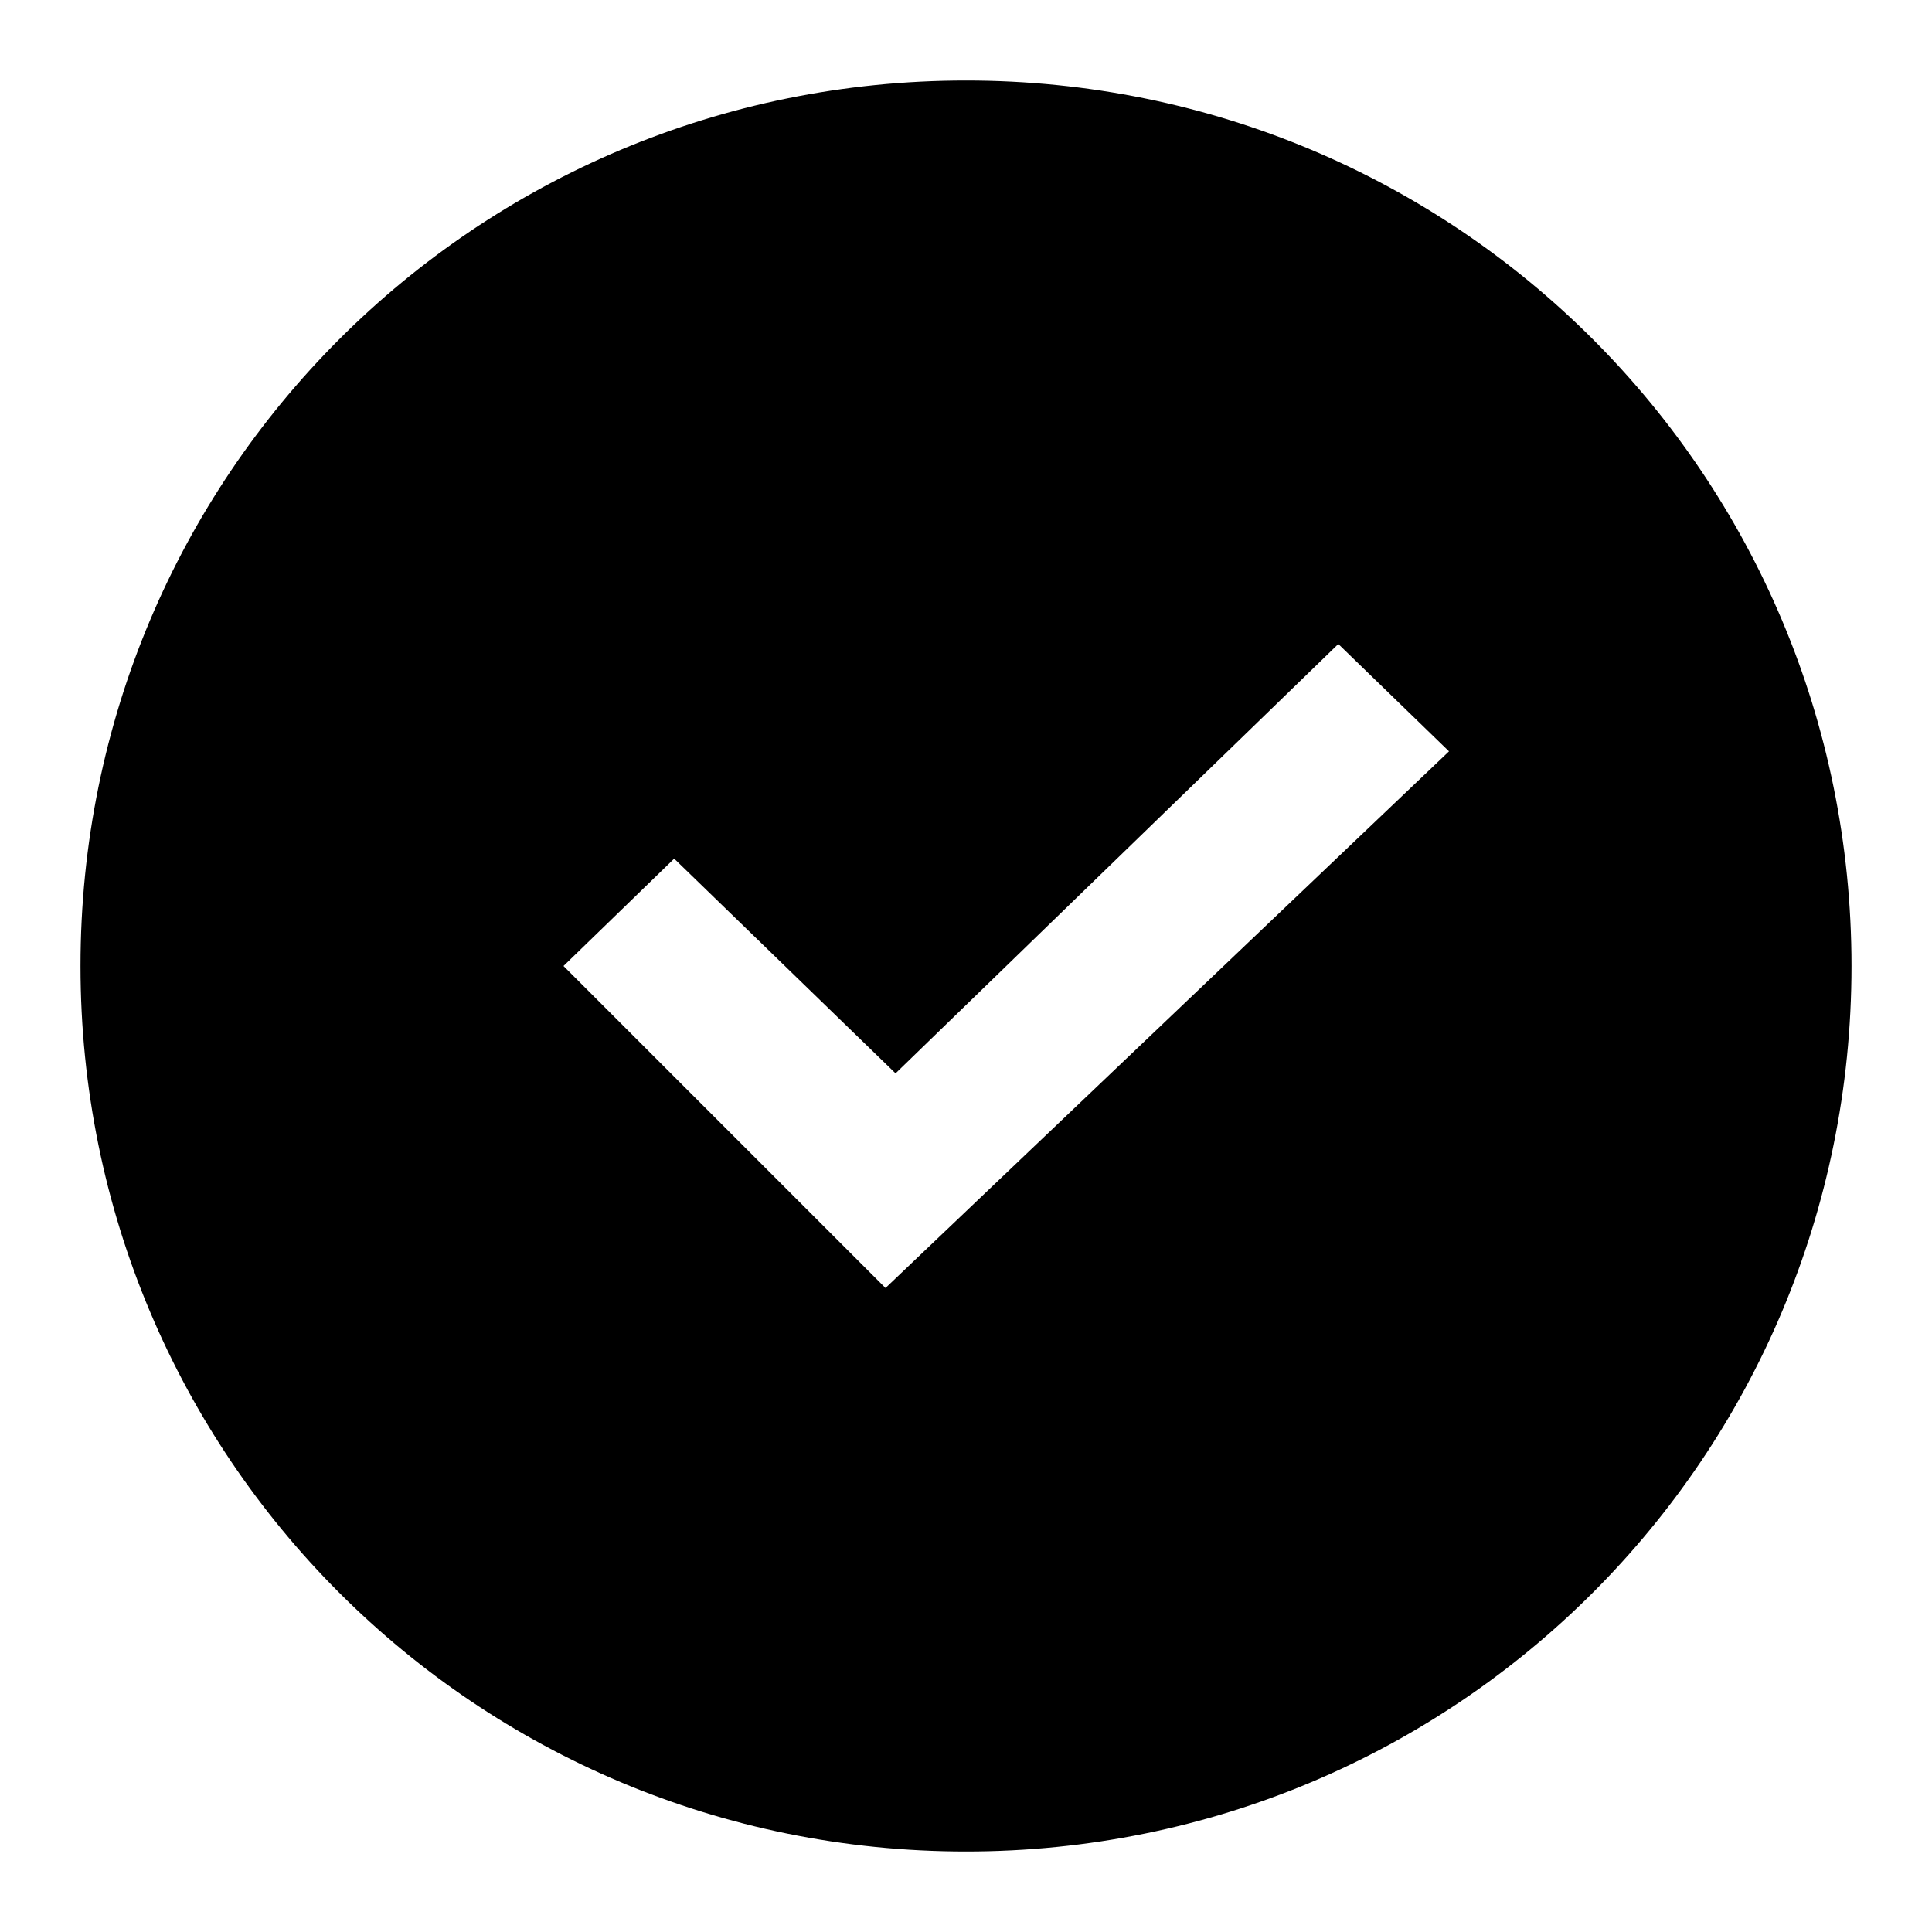
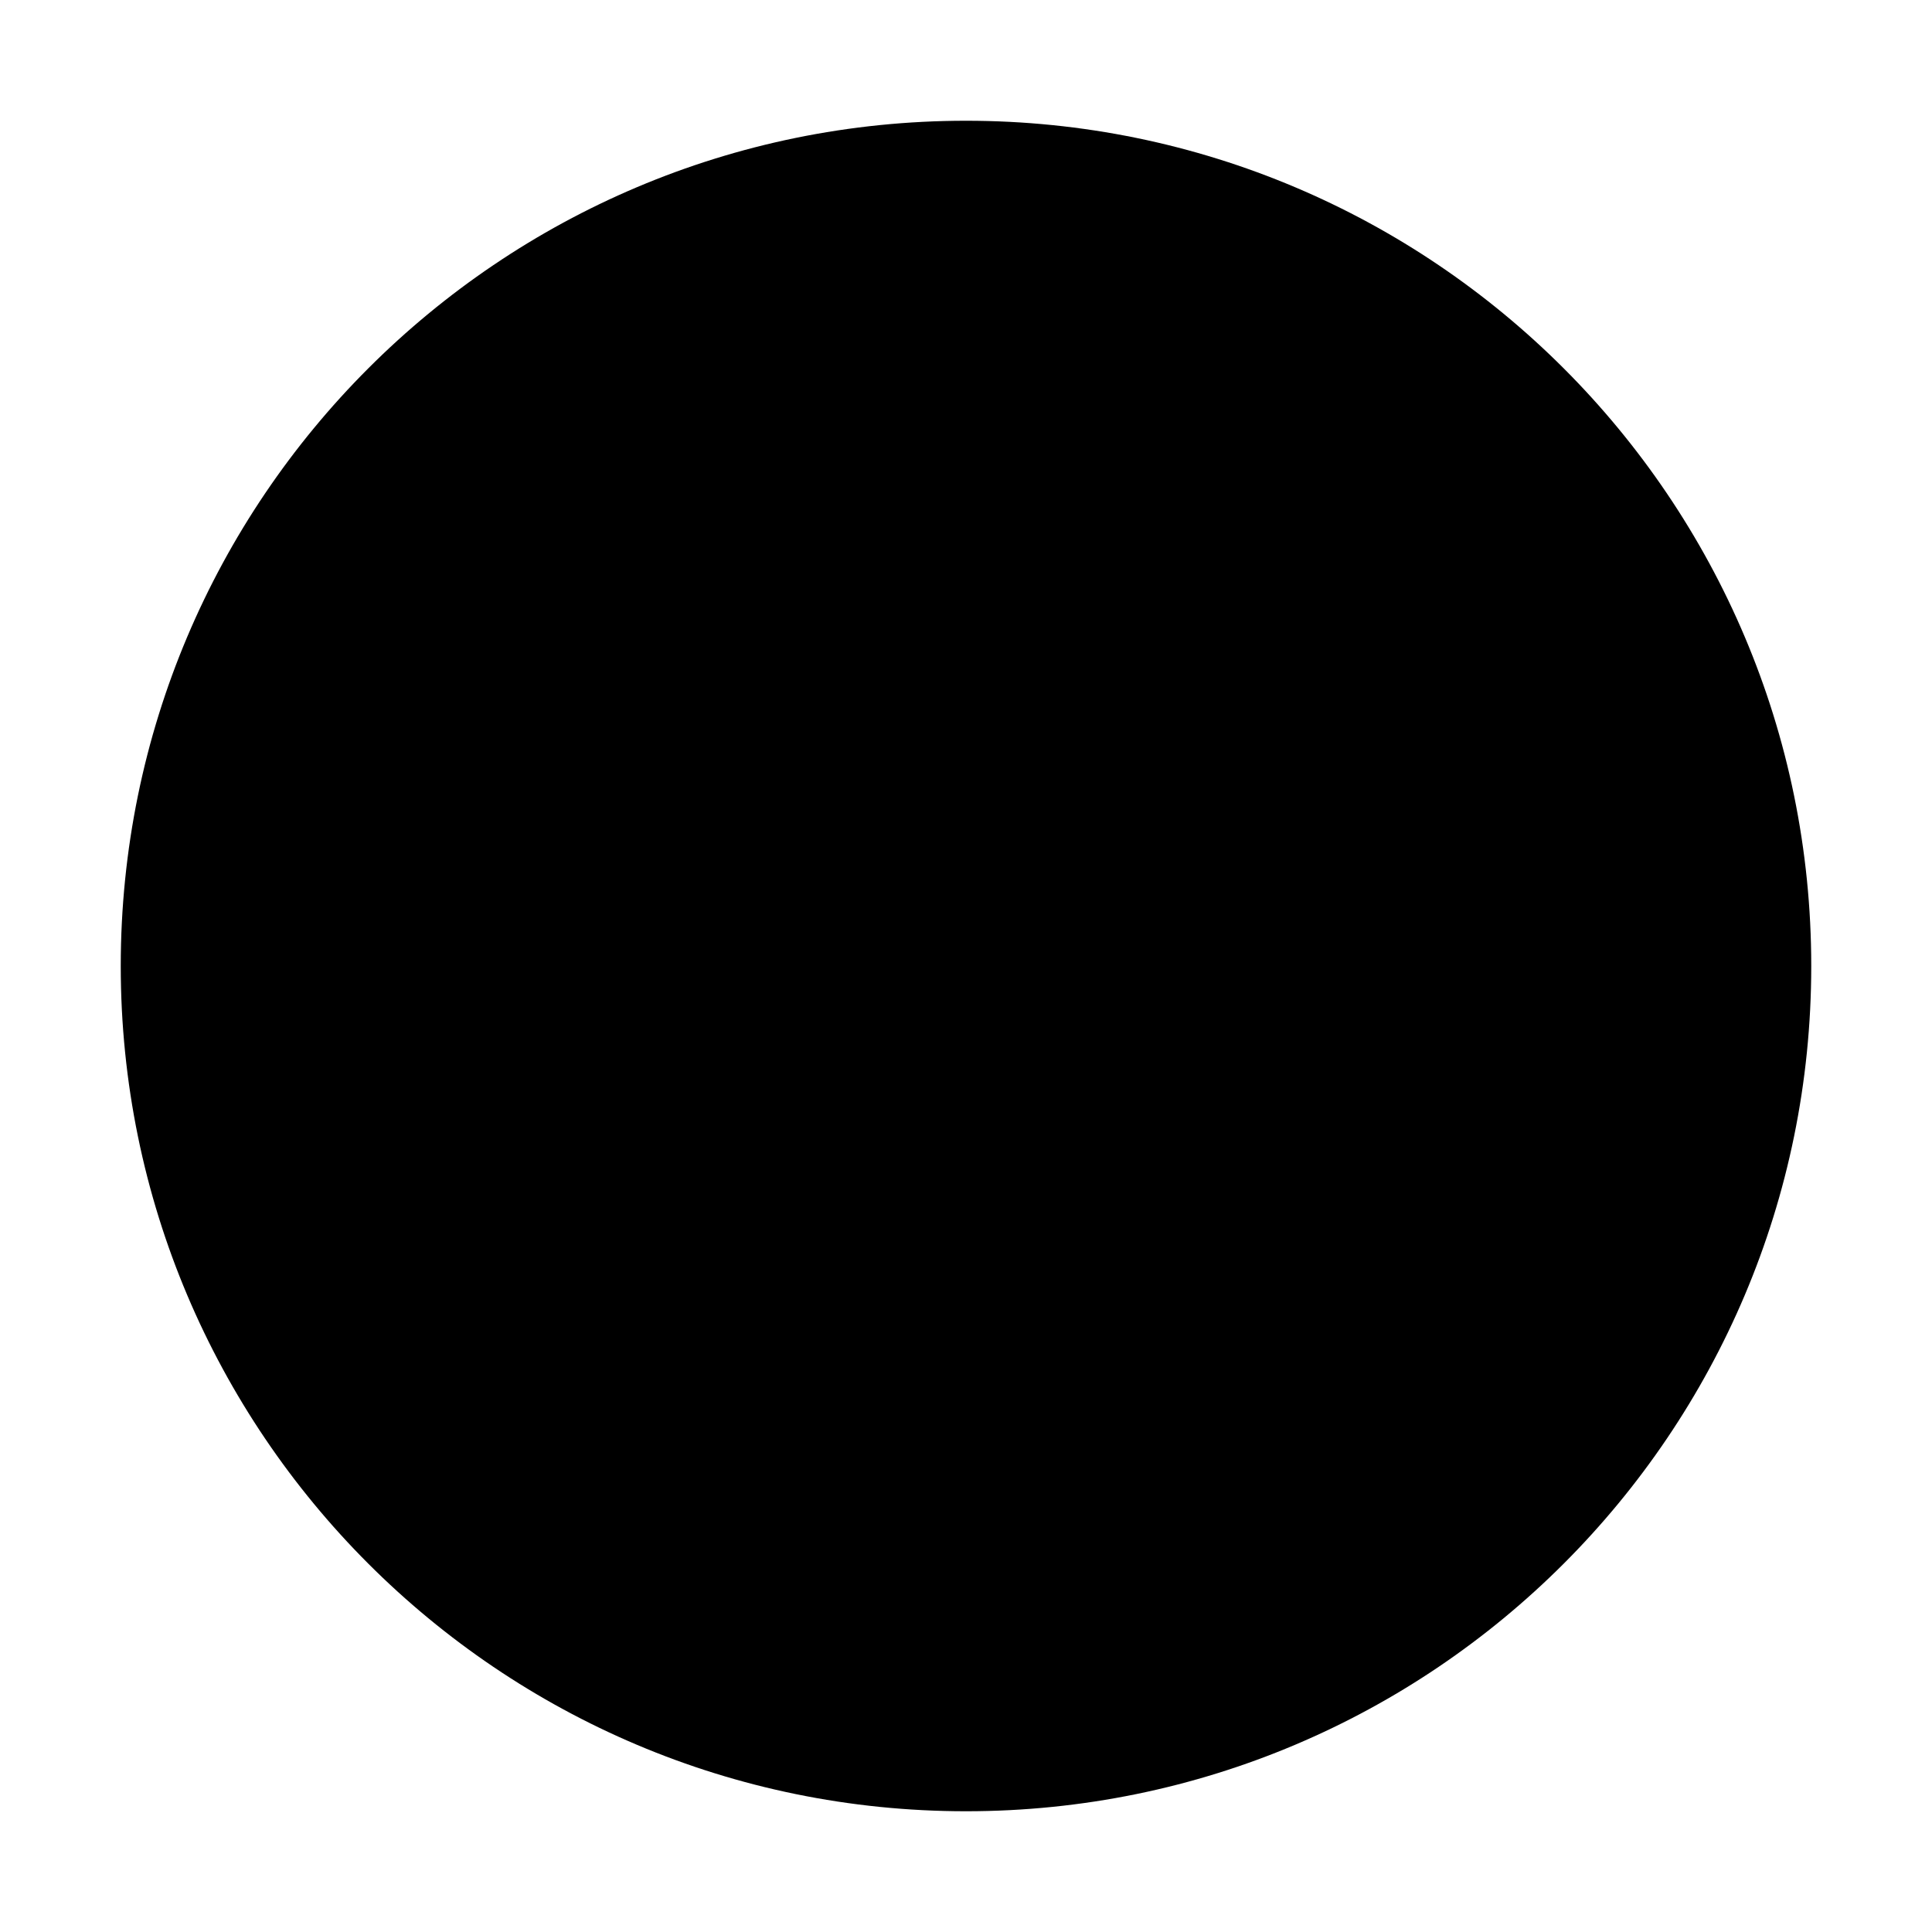
- <svg xmlns="http://www.w3.org/2000/svg" width="48px" height="48px" viewBox="0 0 48 48" version="1.1">
-   <g id="EC/Icons/General/2XL_48x48px/Icon-Success" stroke="none" stroke-width="1">
-     <path d="M24,2 C36.198,2 46,11.81 46,24 C46,36.19 36.19,46 24,46 C11.81,46 2,36.19 2,24 C2,11.81 11.81,2 24,2 Z M33.25,16 L22.25,26.667 L16.75,21.333 L14,24 L22,32 L36,18.667 L33.25,16 Z" id="Combined-Shape" />
-   </g>
+ <svg xmlns="http://www.w3.org/2000/svg" width="48" height="48" viewBox="0 0 48 48">
+   <path fill-rule="evenodd" clip-rule="evenodd" d="M24 45C35.598 45 45 35.598 45 24C45 12.402 35.598 3 24 3C12.402 3 3 12.402 3 24C3 35.598 12.402 45 24 45Z" />
+   <path d="M20.73 33.09L12.39 24.84L14.52 22.71L20.7 28.86L33.48 15.96L35.61 18.09L20.73 33.09Z" fill-rule="evenodd" />
</svg>
